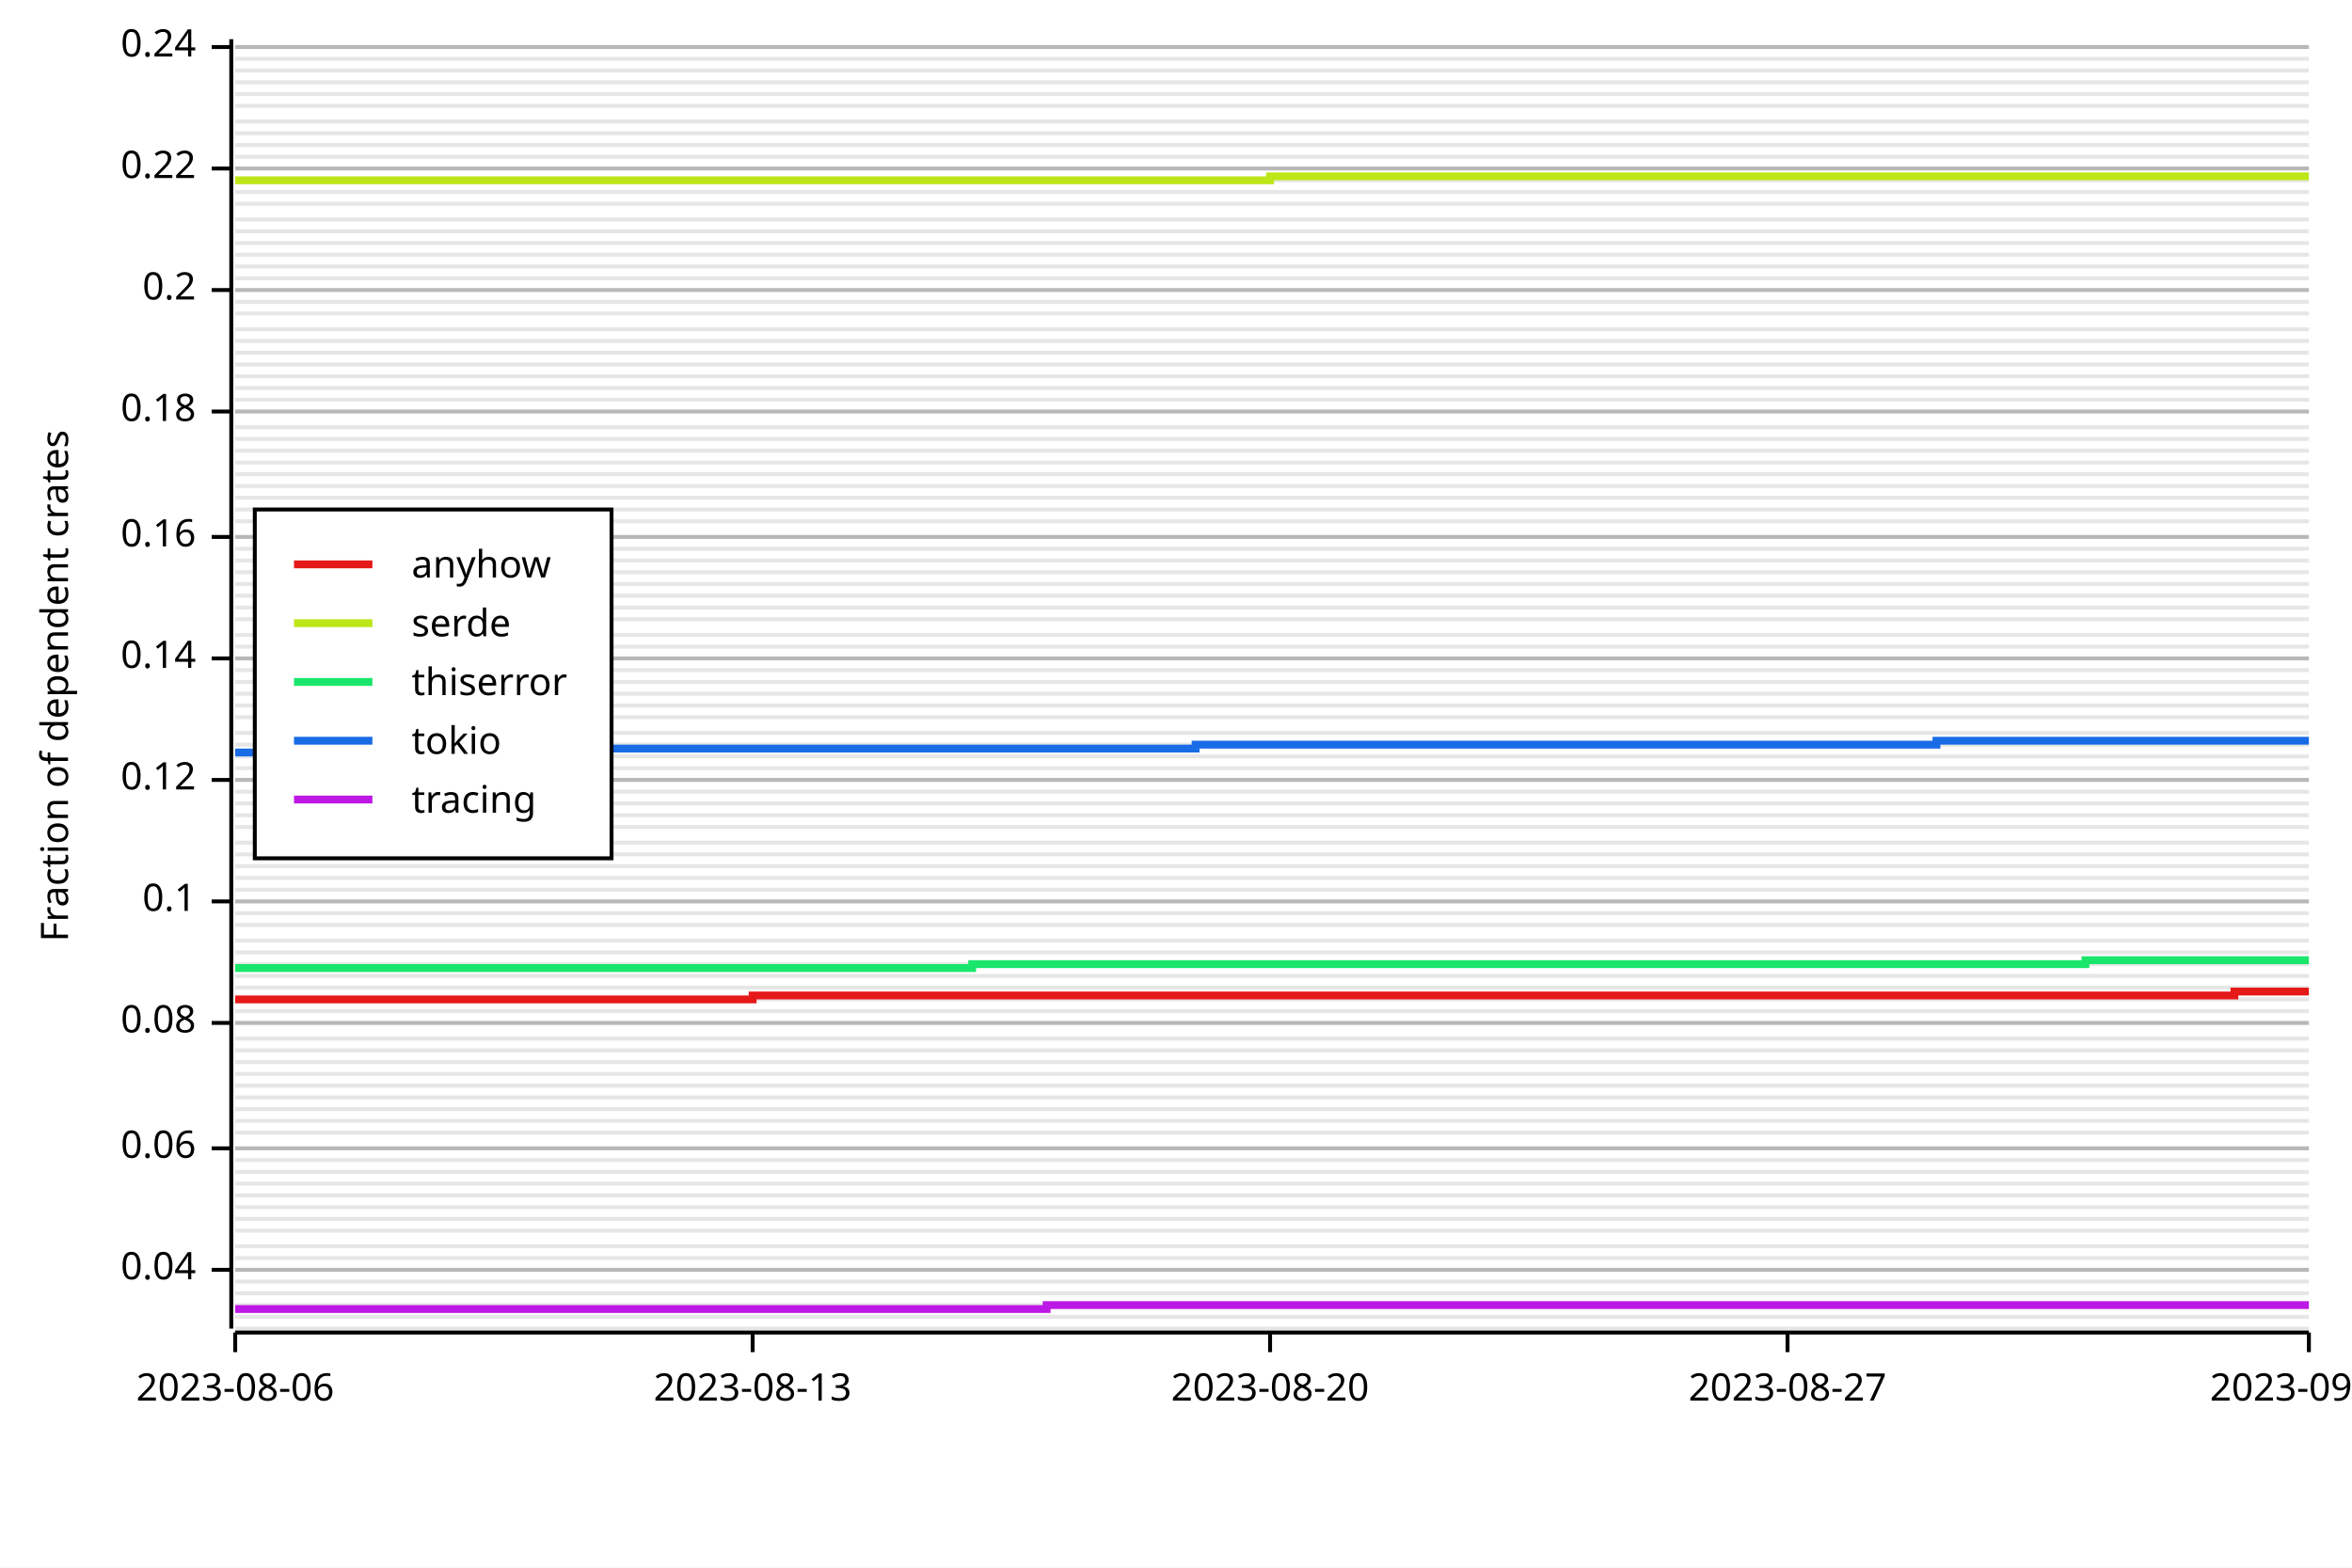
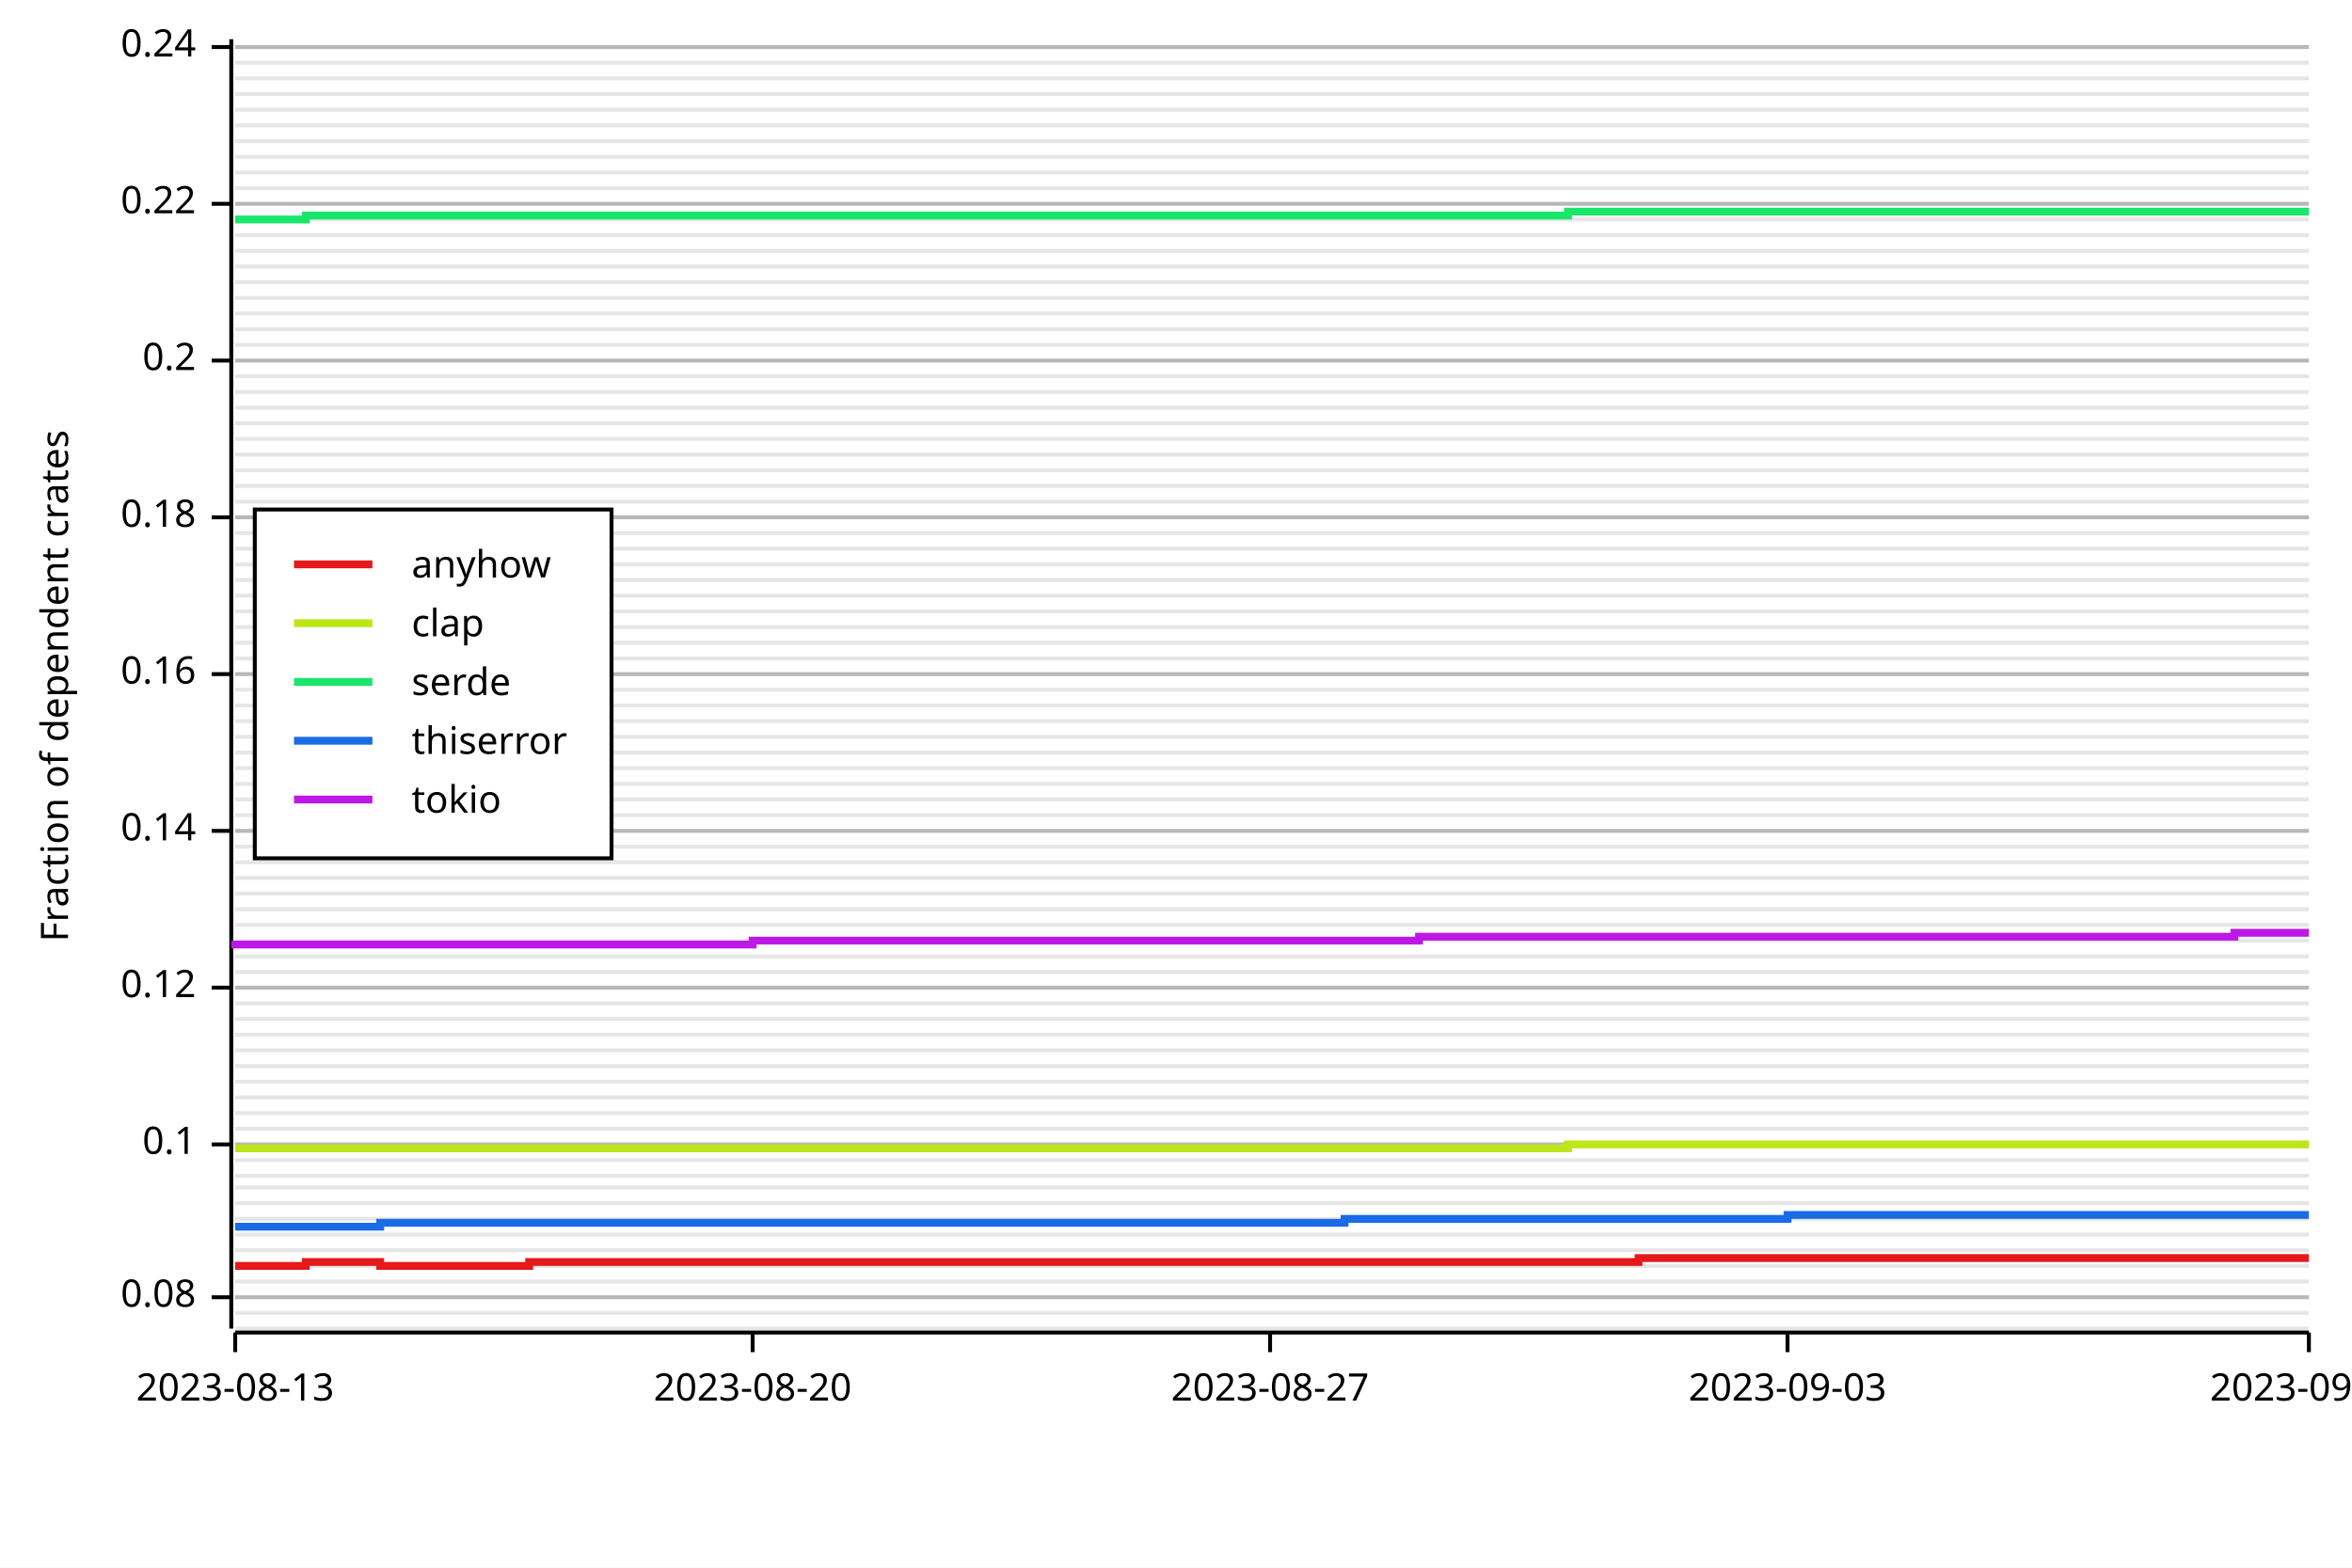
<svg xmlns="http://www.w3.org/2000/svg" width="600" height="400" viewBox="0 0 600 400">
  <rect x="0" y="0" width="600" height="400" opacity="1" fill="#FFFFFF" stroke="none" />
  <line opacity="0.1" stroke="#000000" stroke-width="1" x1="60" y1="339" x2="589" y2="339" />
-   <line opacity="0.1" stroke="#000000" stroke-width="1" x1="60" y1="336" x2="589" y2="336" />
-   <line opacity="0.1" stroke="#000000" stroke-width="1" x1="60" y1="333" x2="589" y2="333" />
-   <line opacity="0.1" stroke="#000000" stroke-width="1" x1="60" y1="330" x2="589" y2="330" />
+   <line opacity="0.1" stroke="#000000" stroke-width="1" x1="60" y1="335" x2="589" y2="335" />
+   <line opacity="0.1" stroke="#000000" stroke-width="1" x1="60" y1="331" x2="589" y2="331" />
  <line opacity="0.1" stroke="#000000" stroke-width="1" x1="60" y1="327" x2="589" y2="327" />
-   <line opacity="0.1" stroke="#000000" stroke-width="1" x1="60" y1="324" x2="589" y2="324" />
-   <line opacity="0.1" stroke="#000000" stroke-width="1" x1="60" y1="321" x2="589" y2="321" />
-   <line opacity="0.1" stroke="#000000" stroke-width="1" x1="60" y1="318" x2="589" y2="318" />
-   <line opacity="0.1" stroke="#000000" stroke-width="1" x1="60" y1="314" x2="589" y2="314" />
+   <line opacity="0.1" stroke="#000000" stroke-width="1" x1="60" y1="323" x2="589" y2="323" />
+   <line opacity="0.1" stroke="#000000" stroke-width="1" x1="60" y1="319" x2="589" y2="319" />
+   <line opacity="0.1" stroke="#000000" stroke-width="1" x1="60" y1="315" x2="589" y2="315" />
  <line opacity="0.1" stroke="#000000" stroke-width="1" x1="60" y1="311" x2="589" y2="311" />
-   <line opacity="0.1" stroke="#000000" stroke-width="1" x1="60" y1="308" x2="589" y2="308" />
-   <line opacity="0.1" stroke="#000000" stroke-width="1" x1="60" y1="305" x2="589" y2="305" />
-   <line opacity="0.1" stroke="#000000" stroke-width="1" x1="60" y1="302" x2="589" y2="302" />
-   <line opacity="0.1" stroke="#000000" stroke-width="1" x1="60" y1="299" x2="589" y2="299" />
+   <line opacity="0.1" stroke="#000000" stroke-width="1" x1="60" y1="307" x2="589" y2="307" />
+   <line opacity="0.1" stroke="#000000" stroke-width="1" x1="60" y1="303" x2="589" y2="303" />
+   <line opacity="0.1" stroke="#000000" stroke-width="1" x1="60" y1="300" x2="589" y2="300" />
  <line opacity="0.1" stroke="#000000" stroke-width="1" x1="60" y1="296" x2="589" y2="296" />
-   <line opacity="0.1" stroke="#000000" stroke-width="1" x1="60" y1="293" x2="589" y2="293" />
-   <line opacity="0.1" stroke="#000000" stroke-width="1" x1="60" y1="289" x2="589" y2="289" />
-   <line opacity="0.1" stroke="#000000" stroke-width="1" x1="60" y1="286" x2="589" y2="286" />
-   <line opacity="0.1" stroke="#000000" stroke-width="1" x1="60" y1="283" x2="589" y2="283" />
+   <line opacity="0.1" stroke="#000000" stroke-width="1" x1="60" y1="292" x2="589" y2="292" />
+   <line opacity="0.1" stroke="#000000" stroke-width="1" x1="60" y1="288" x2="589" y2="288" />
+   <line opacity="0.1" stroke="#000000" stroke-width="1" x1="60" y1="284" x2="589" y2="284" />
  <line opacity="0.1" stroke="#000000" stroke-width="1" x1="60" y1="280" x2="589" y2="280" />
-   <line opacity="0.1" stroke="#000000" stroke-width="1" x1="60" y1="277" x2="589" y2="277" />
-   <line opacity="0.1" stroke="#000000" stroke-width="1" x1="60" y1="274" x2="589" y2="274" />
-   <line opacity="0.1" stroke="#000000" stroke-width="1" x1="60" y1="271" x2="589" y2="271" />
+   <line opacity="0.1" stroke="#000000" stroke-width="1" x1="60" y1="276" x2="589" y2="276" />
+   <line opacity="0.1" stroke="#000000" stroke-width="1" x1="60" y1="272" x2="589" y2="272" />
  <line opacity="0.1" stroke="#000000" stroke-width="1" x1="60" y1="268" x2="589" y2="268" />
-   <line opacity="0.1" stroke="#000000" stroke-width="1" x1="60" y1="265" x2="589" y2="265" />
-   <line opacity="0.1" stroke="#000000" stroke-width="1" x1="60" y1="261" x2="589" y2="261" />
-   <line opacity="0.1" stroke="#000000" stroke-width="1" x1="60" y1="258" x2="589" y2="258" />
-   <line opacity="0.1" stroke="#000000" stroke-width="1" x1="60" y1="255" x2="589" y2="255" />
+   <line opacity="0.1" stroke="#000000" stroke-width="1" x1="60" y1="264" x2="589" y2="264" />
+   <line opacity="0.1" stroke="#000000" stroke-width="1" x1="60" y1="260" x2="589" y2="260" />
+   <line opacity="0.1" stroke="#000000" stroke-width="1" x1="60" y1="256" x2="589" y2="256" />
  <line opacity="0.1" stroke="#000000" stroke-width="1" x1="60" y1="252" x2="589" y2="252" />
-   <line opacity="0.1" stroke="#000000" stroke-width="1" x1="60" y1="249" x2="589" y2="249" />
-   <line opacity="0.1" stroke="#000000" stroke-width="1" x1="60" y1="246" x2="589" y2="246" />
-   <line opacity="0.1" stroke="#000000" stroke-width="1" x1="60" y1="243" x2="589" y2="243" />
+   <line opacity="0.1" stroke="#000000" stroke-width="1" x1="60" y1="248" x2="589" y2="248" />
+   <line opacity="0.1" stroke="#000000" stroke-width="1" x1="60" y1="244" x2="589" y2="244" />
  <line opacity="0.1" stroke="#000000" stroke-width="1" x1="60" y1="240" x2="589" y2="240" />
  <line opacity="0.1" stroke="#000000" stroke-width="1" x1="60" y1="236" x2="589" y2="236" />
-   <line opacity="0.1" stroke="#000000" stroke-width="1" x1="60" y1="233" x2="589" y2="233" />
-   <line opacity="0.1" stroke="#000000" stroke-width="1" x1="60" y1="230" x2="589" y2="230" />
-   <line opacity="0.1" stroke="#000000" stroke-width="1" x1="60" y1="227" x2="589" y2="227" />
+   <line opacity="0.1" stroke="#000000" stroke-width="1" x1="60" y1="232" x2="589" y2="232" />
+   <line opacity="0.1" stroke="#000000" stroke-width="1" x1="60" y1="228" x2="589" y2="228" />
  <line opacity="0.1" stroke="#000000" stroke-width="1" x1="60" y1="224" x2="589" y2="224" />
-   <line opacity="0.1" stroke="#000000" stroke-width="1" x1="60" y1="221" x2="589" y2="221" />
-   <line opacity="0.1" stroke="#000000" stroke-width="1" x1="60" y1="218" x2="589" y2="218" />
-   <line opacity="0.1" stroke="#000000" stroke-width="1" x1="60" y1="215" x2="589" y2="215" />
-   <line opacity="0.1" stroke="#000000" stroke-width="1" x1="60" y1="211" x2="589" y2="211" />
+   <line opacity="0.1" stroke="#000000" stroke-width="1" x1="60" y1="220" x2="589" y2="220" />
+   <line opacity="0.1" stroke="#000000" stroke-width="1" x1="60" y1="216" x2="589" y2="216" />
+   <line opacity="0.1" stroke="#000000" stroke-width="1" x1="60" y1="212" x2="589" y2="212" />
  <line opacity="0.1" stroke="#000000" stroke-width="1" x1="60" y1="208" x2="589" y2="208" />
-   <line opacity="0.1" stroke="#000000" stroke-width="1" x1="60" y1="205" x2="589" y2="205" />
-   <line opacity="0.1" stroke="#000000" stroke-width="1" x1="60" y1="202" x2="589" y2="202" />
-   <line opacity="0.1" stroke="#000000" stroke-width="1" x1="60" y1="199" x2="589" y2="199" />
+   <line opacity="0.1" stroke="#000000" stroke-width="1" x1="60" y1="204" x2="589" y2="204" />
+   <line opacity="0.1" stroke="#000000" stroke-width="1" x1="60" y1="200" x2="589" y2="200" />
  <line opacity="0.1" stroke="#000000" stroke-width="1" x1="60" y1="196" x2="589" y2="196" />
-   <line opacity="0.1" stroke="#000000" stroke-width="1" x1="60" y1="193" x2="589" y2="193" />
-   <line opacity="0.1" stroke="#000000" stroke-width="1" x1="60" y1="190" x2="589" y2="190" />
-   <line opacity="0.1" stroke="#000000" stroke-width="1" x1="60" y1="187" x2="589" y2="187" />
-   <line opacity="0.1" stroke="#000000" stroke-width="1" x1="60" y1="183" x2="589" y2="183" />
+   <line opacity="0.1" stroke="#000000" stroke-width="1" x1="60" y1="192" x2="589" y2="192" />
+   <line opacity="0.1" stroke="#000000" stroke-width="1" x1="60" y1="188" x2="589" y2="188" />
+   <line opacity="0.1" stroke="#000000" stroke-width="1" x1="60" y1="184" x2="589" y2="184" />
  <line opacity="0.1" stroke="#000000" stroke-width="1" x1="60" y1="180" x2="589" y2="180" />
-   <line opacity="0.1" stroke="#000000" stroke-width="1" x1="60" y1="177" x2="589" y2="177" />
-   <line opacity="0.1" stroke="#000000" stroke-width="1" x1="60" y1="174" x2="589" y2="174" />
-   <line opacity="0.1" stroke="#000000" stroke-width="1" x1="60" y1="171" x2="589" y2="171" />
+   <line opacity="0.1" stroke="#000000" stroke-width="1" x1="60" y1="176" x2="589" y2="176" />
+   <line opacity="0.1" stroke="#000000" stroke-width="1" x1="60" y1="172" x2="589" y2="172" />
  <line opacity="0.1" stroke="#000000" stroke-width="1" x1="60" y1="168" x2="589" y2="168" />
-   <line opacity="0.1" stroke="#000000" stroke-width="1" x1="60" y1="165" x2="589" y2="165" />
-   <line opacity="0.1" stroke="#000000" stroke-width="1" x1="60" y1="162" x2="589" y2="162" />
-   <line opacity="0.1" stroke="#000000" stroke-width="1" x1="60" y1="158" x2="589" y2="158" />
-   <line opacity="0.1" stroke="#000000" stroke-width="1" x1="60" y1="155" x2="589" y2="155" />
+   <line opacity="0.1" stroke="#000000" stroke-width="1" x1="60" y1="164" x2="589" y2="164" />
+   <line opacity="0.1" stroke="#000000" stroke-width="1" x1="60" y1="160" x2="589" y2="160" />
+   <line opacity="0.1" stroke="#000000" stroke-width="1" x1="60" y1="156" x2="589" y2="156" />
  <line opacity="0.1" stroke="#000000" stroke-width="1" x1="60" y1="152" x2="589" y2="152" />
-   <line opacity="0.1" stroke="#000000" stroke-width="1" x1="60" y1="149" x2="589" y2="149" />
-   <line opacity="0.1" stroke="#000000" stroke-width="1" x1="60" y1="146" x2="589" y2="146" />
-   <line opacity="0.1" stroke="#000000" stroke-width="1" x1="60" y1="143" x2="589" y2="143" />
+   <line opacity="0.1" stroke="#000000" stroke-width="1" x1="60" y1="148" x2="589" y2="148" />
+   <line opacity="0.1" stroke="#000000" stroke-width="1" x1="60" y1="144" x2="589" y2="144" />
  <line opacity="0.1" stroke="#000000" stroke-width="1" x1="60" y1="140" x2="589" y2="140" />
-   <line opacity="0.1" stroke="#000000" stroke-width="1" x1="60" y1="137" x2="589" y2="137" />
-   <line opacity="0.1" stroke="#000000" stroke-width="1" x1="60" y1="133" x2="589" y2="133" />
-   <line opacity="0.1" stroke="#000000" stroke-width="1" x1="60" y1="130" x2="589" y2="130" />
-   <line opacity="0.1" stroke="#000000" stroke-width="1" x1="60" y1="127" x2="589" y2="127" />
+   <line opacity="0.1" stroke="#000000" stroke-width="1" x1="60" y1="136" x2="589" y2="136" />
+   <line opacity="0.1" stroke="#000000" stroke-width="1" x1="60" y1="132" x2="589" y2="132" />
+   <line opacity="0.1" stroke="#000000" stroke-width="1" x1="60" y1="128" x2="589" y2="128" />
  <line opacity="0.1" stroke="#000000" stroke-width="1" x1="60" y1="124" x2="589" y2="124" />
-   <line opacity="0.1" stroke="#000000" stroke-width="1" x1="60" y1="121" x2="589" y2="121" />
-   <line opacity="0.1" stroke="#000000" stroke-width="1" x1="60" y1="118" x2="589" y2="118" />
-   <line opacity="0.1" stroke="#000000" stroke-width="1" x1="60" y1="115" x2="589" y2="115" />
+   <line opacity="0.1" stroke="#000000" stroke-width="1" x1="60" y1="120" x2="589" y2="120" />
+   <line opacity="0.1" stroke="#000000" stroke-width="1" x1="60" y1="116" x2="589" y2="116" />
  <line opacity="0.1" stroke="#000000" stroke-width="1" x1="60" y1="112" x2="589" y2="112" />
-   <line opacity="0.1" stroke="#000000" stroke-width="1" x1="60" y1="109" x2="589" y2="109" />
-   <line opacity="0.1" stroke="#000000" stroke-width="1" x1="60" y1="105" x2="589" y2="105" />
-   <line opacity="0.1" stroke="#000000" stroke-width="1" x1="60" y1="102" x2="589" y2="102" />
-   <line opacity="0.1" stroke="#000000" stroke-width="1" x1="60" y1="99" x2="589" y2="99" />
+   <line opacity="0.1" stroke="#000000" stroke-width="1" x1="60" y1="108" x2="589" y2="108" />
+   <line opacity="0.1" stroke="#000000" stroke-width="1" x1="60" y1="104" x2="589" y2="104" />
+   <line opacity="0.1" stroke="#000000" stroke-width="1" x1="60" y1="100" x2="589" y2="100" />
  <line opacity="0.1" stroke="#000000" stroke-width="1" x1="60" y1="96" x2="589" y2="96" />
-   <line opacity="0.1" stroke="#000000" stroke-width="1" x1="60" y1="93" x2="589" y2="93" />
-   <line opacity="0.1" stroke="#000000" stroke-width="1" x1="60" y1="90" x2="589" y2="90" />
-   <line opacity="0.1" stroke="#000000" stroke-width="1" x1="60" y1="87" x2="589" y2="87" />
+   <line opacity="0.1" stroke="#000000" stroke-width="1" x1="60" y1="92" x2="589" y2="92" />
+   <line opacity="0.1" stroke="#000000" stroke-width="1" x1="60" y1="88" x2="589" y2="88" />
  <line opacity="0.1" stroke="#000000" stroke-width="1" x1="60" y1="84" x2="589" y2="84" />
  <line opacity="0.1" stroke="#000000" stroke-width="1" x1="60" y1="80" x2="589" y2="80" />
-   <line opacity="0.1" stroke="#000000" stroke-width="1" x1="60" y1="77" x2="589" y2="77" />
-   <line opacity="0.1" stroke="#000000" stroke-width="1" x1="60" y1="74" x2="589" y2="74" />
-   <line opacity="0.1" stroke="#000000" stroke-width="1" x1="60" y1="71" x2="589" y2="71" />
+   <line opacity="0.1" stroke="#000000" stroke-width="1" x1="60" y1="76" x2="589" y2="76" />
+   <line opacity="0.1" stroke="#000000" stroke-width="1" x1="60" y1="72" x2="589" y2="72" />
  <line opacity="0.1" stroke="#000000" stroke-width="1" x1="60" y1="68" x2="589" y2="68" />
-   <line opacity="0.1" stroke="#000000" stroke-width="1" x1="60" y1="65" x2="589" y2="65" />
-   <line opacity="0.1" stroke="#000000" stroke-width="1" x1="60" y1="62" x2="589" y2="62" />
-   <line opacity="0.1" stroke="#000000" stroke-width="1" x1="60" y1="59" x2="589" y2="59" />
+   <line opacity="0.1" stroke="#000000" stroke-width="1" x1="60" y1="64" x2="589" y2="64" />
+   <line opacity="0.1" stroke="#000000" stroke-width="1" x1="60" y1="60" x2="589" y2="60" />
  <line opacity="0.1" stroke="#000000" stroke-width="1" x1="60" y1="56" x2="589" y2="56" />
  <line opacity="0.1" stroke="#000000" stroke-width="1" x1="60" y1="52" x2="589" y2="52" />
-   <line opacity="0.1" stroke="#000000" stroke-width="1" x1="60" y1="49" x2="589" y2="49" />
-   <line opacity="0.1" stroke="#000000" stroke-width="1" x1="60" y1="46" x2="589" y2="46" />
-   <line opacity="0.1" stroke="#000000" stroke-width="1" x1="60" y1="43" x2="589" y2="43" />
+   <line opacity="0.1" stroke="#000000" stroke-width="1" x1="60" y1="48" x2="589" y2="48" />
+   <line opacity="0.1" stroke="#000000" stroke-width="1" x1="60" y1="44" x2="589" y2="44" />
  <line opacity="0.1" stroke="#000000" stroke-width="1" x1="60" y1="40" x2="589" y2="40" />
-   <line opacity="0.1" stroke="#000000" stroke-width="1" x1="60" y1="37" x2="589" y2="37" />
-   <line opacity="0.1" stroke="#000000" stroke-width="1" x1="60" y1="34" x2="589" y2="34" />
-   <line opacity="0.1" stroke="#000000" stroke-width="1" x1="60" y1="31" x2="589" y2="31" />
-   <line opacity="0.1" stroke="#000000" stroke-width="1" x1="60" y1="27" x2="589" y2="27" />
+   <line opacity="0.1" stroke="#000000" stroke-width="1" x1="60" y1="36" x2="589" y2="36" />
+   <line opacity="0.1" stroke="#000000" stroke-width="1" x1="60" y1="32" x2="589" y2="32" />
+   <line opacity="0.1" stroke="#000000" stroke-width="1" x1="60" y1="28" x2="589" y2="28" />
  <line opacity="0.1" stroke="#000000" stroke-width="1" x1="60" y1="24" x2="589" y2="24" />
-   <line opacity="0.1" stroke="#000000" stroke-width="1" x1="60" y1="21" x2="589" y2="21" />
-   <line opacity="0.1" stroke="#000000" stroke-width="1" x1="60" y1="18" x2="589" y2="18" />
-   <line opacity="0.1" stroke="#000000" stroke-width="1" x1="60" y1="15" x2="589" y2="15" />
+   <line opacity="0.1" stroke="#000000" stroke-width="1" x1="60" y1="20" x2="589" y2="20" />
+   <line opacity="0.1" stroke="#000000" stroke-width="1" x1="60" y1="16" x2="589" y2="16" />
  <line opacity="0.1" stroke="#000000" stroke-width="1" x1="60" y1="12" x2="589" y2="12" />
  <text x="10" y="175" dy="0.76em" text-anchor="middle" font-family="sans-serif" font-size="9.677" opacity="1" fill="#000000" transform="rotate(270, 10, 175)">
Fraction of dependent crates
</text>
-   <line opacity="0.2" stroke="#000000" stroke-width="1" x1="60" y1="324" x2="589" y2="324" />
-   <line opacity="0.2" stroke="#000000" stroke-width="1" x1="60" y1="293" x2="589" y2="293" />
-   <line opacity="0.2" stroke="#000000" stroke-width="1" x1="60" y1="261" x2="589" y2="261" />
-   <line opacity="0.2" stroke="#000000" stroke-width="1" x1="60" y1="230" x2="589" y2="230" />
-   <line opacity="0.2" stroke="#000000" stroke-width="1" x1="60" y1="199" x2="589" y2="199" />
-   <line opacity="0.2" stroke="#000000" stroke-width="1" x1="60" y1="168" x2="589" y2="168" />
-   <line opacity="0.2" stroke="#000000" stroke-width="1" x1="60" y1="137" x2="589" y2="137" />
-   <line opacity="0.2" stroke="#000000" stroke-width="1" x1="60" y1="105" x2="589" y2="105" />
-   <line opacity="0.2" stroke="#000000" stroke-width="1" x1="60" y1="74" x2="589" y2="74" />
-   <line opacity="0.2" stroke="#000000" stroke-width="1" x1="60" y1="43" x2="589" y2="43" />
+   <line opacity="0.2" stroke="#000000" stroke-width="1" x1="60" y1="331" x2="589" y2="331" />
+   <line opacity="0.2" stroke="#000000" stroke-width="1" x1="60" y1="292" x2="589" y2="292" />
+   <line opacity="0.2" stroke="#000000" stroke-width="1" x1="60" y1="252" x2="589" y2="252" />
+   <line opacity="0.2" stroke="#000000" stroke-width="1" x1="60" y1="212" x2="589" y2="212" />
+   <line opacity="0.2" stroke="#000000" stroke-width="1" x1="60" y1="172" x2="589" y2="172" />
+   <line opacity="0.2" stroke="#000000" stroke-width="1" x1="60" y1="132" x2="589" y2="132" />
+   <line opacity="0.2" stroke="#000000" stroke-width="1" x1="60" y1="92" x2="589" y2="92" />
+   <line opacity="0.2" stroke="#000000" stroke-width="1" x1="60" y1="52" x2="589" y2="52" />
  <line opacity="0.2" stroke="#000000" stroke-width="1" x1="60" y1="12" x2="589" y2="12" />
  <polyline fill="none" opacity="1" stroke="#000000" stroke-width="1" points="59,10 59,339 " />
-   <text x="50" y="324" dy="0.5ex" text-anchor="end" font-family="sans-serif" font-size="9.677" opacity="1" fill="#000000">
- 0.04
- </text>
-   <polyline fill="none" opacity="1" stroke="#000000" stroke-width="1" points="54,324 59,324 " />
-   <text x="50" y="293" dy="0.5ex" text-anchor="end" font-family="sans-serif" font-size="9.677" opacity="1" fill="#000000">
- 0.06
- </text>
-   <polyline fill="none" opacity="1" stroke="#000000" stroke-width="1" points="54,293 59,293 " />
-   <text x="50" y="261" dy="0.5ex" text-anchor="end" font-family="sans-serif" font-size="9.677" opacity="1" fill="#000000">
+   <text x="50" y="331" dy="0.5ex" text-anchor="end" font-family="sans-serif" font-size="9.677" opacity="1" fill="#000000">
0.08
</text>
-   <polyline fill="none" opacity="1" stroke="#000000" stroke-width="1" points="54,261 59,261 " />
-   <text x="50" y="230" dy="0.5ex" text-anchor="end" font-family="sans-serif" font-size="9.677" opacity="1" fill="#000000">
+   <polyline fill="none" opacity="1" stroke="#000000" stroke-width="1" points="54,331 59,331 " />
+   <text x="50" y="292" dy="0.5ex" text-anchor="end" font-family="sans-serif" font-size="9.677" opacity="1" fill="#000000">
0.1
</text>
-   <polyline fill="none" opacity="1" stroke="#000000" stroke-width="1" points="54,230 59,230 " />
-   <text x="50" y="199" dy="0.5ex" text-anchor="end" font-family="sans-serif" font-size="9.677" opacity="1" fill="#000000">
+   <polyline fill="none" opacity="1" stroke="#000000" stroke-width="1" points="54,292 59,292 " />
+   <text x="50" y="252" dy="0.5ex" text-anchor="end" font-family="sans-serif" font-size="9.677" opacity="1" fill="#000000">
0.12
</text>
-   <polyline fill="none" opacity="1" stroke="#000000" stroke-width="1" points="54,199 59,199 " />
-   <text x="50" y="168" dy="0.5ex" text-anchor="end" font-family="sans-serif" font-size="9.677" opacity="1" fill="#000000">
+   <polyline fill="none" opacity="1" stroke="#000000" stroke-width="1" points="54,252 59,252 " />
+   <text x="50" y="212" dy="0.5ex" text-anchor="end" font-family="sans-serif" font-size="9.677" opacity="1" fill="#000000">
0.14
</text>
-   <polyline fill="none" opacity="1" stroke="#000000" stroke-width="1" points="54,168 59,168 " />
-   <text x="50" y="137" dy="0.5ex" text-anchor="end" font-family="sans-serif" font-size="9.677" opacity="1" fill="#000000">
+   <polyline fill="none" opacity="1" stroke="#000000" stroke-width="1" points="54,212 59,212 " />
+   <text x="50" y="172" dy="0.5ex" text-anchor="end" font-family="sans-serif" font-size="9.677" opacity="1" fill="#000000">
0.16
</text>
-   <polyline fill="none" opacity="1" stroke="#000000" stroke-width="1" points="54,137 59,137 " />
-   <text x="50" y="105" dy="0.5ex" text-anchor="end" font-family="sans-serif" font-size="9.677" opacity="1" fill="#000000">
+   <polyline fill="none" opacity="1" stroke="#000000" stroke-width="1" points="54,172 59,172 " />
+   <text x="50" y="132" dy="0.5ex" text-anchor="end" font-family="sans-serif" font-size="9.677" opacity="1" fill="#000000">
0.18
</text>
-   <polyline fill="none" opacity="1" stroke="#000000" stroke-width="1" points="54,105 59,105 " />
-   <text x="50" y="74" dy="0.5ex" text-anchor="end" font-family="sans-serif" font-size="9.677" opacity="1" fill="#000000">
+   <polyline fill="none" opacity="1" stroke="#000000" stroke-width="1" points="54,132 59,132 " />
+   <text x="50" y="92" dy="0.5ex" text-anchor="end" font-family="sans-serif" font-size="9.677" opacity="1" fill="#000000">
0.2
</text>
-   <polyline fill="none" opacity="1" stroke="#000000" stroke-width="1" points="54,74 59,74 " />
-   <text x="50" y="43" dy="0.5ex" text-anchor="end" font-family="sans-serif" font-size="9.677" opacity="1" fill="#000000">
+   <polyline fill="none" opacity="1" stroke="#000000" stroke-width="1" points="54,92 59,92 " />
+   <text x="50" y="52" dy="0.5ex" text-anchor="end" font-family="sans-serif" font-size="9.677" opacity="1" fill="#000000">
0.22
</text>
-   <polyline fill="none" opacity="1" stroke="#000000" stroke-width="1" points="54,43 59,43 " />
+   <polyline fill="none" opacity="1" stroke="#000000" stroke-width="1" points="54,52 59,52 " />
  <text x="50" y="12" dy="0.5ex" text-anchor="end" font-family="sans-serif" font-size="9.677" opacity="1" fill="#000000">
0.24
</text>
  <polyline fill="none" opacity="1" stroke="#000000" stroke-width="1" points="54,12 59,12 " />
  <polyline fill="none" opacity="1" stroke="#000000" stroke-width="1" points="60,340 589,340 " />
  <text x="60" y="350" dy="0.76em" text-anchor="middle" font-family="sans-serif" font-size="9.677" opacity="1" fill="#000000">
- 2023-08-06
+ 2023-08-13
</text>
  <polyline fill="none" opacity="1" stroke="#000000" stroke-width="1" points="60,340 60,345 " />
  <text x="192" y="350" dy="0.76em" text-anchor="middle" font-family="sans-serif" font-size="9.677" opacity="1" fill="#000000">
- 2023-08-13
+ 2023-08-20
</text>
  <polyline fill="none" opacity="1" stroke="#000000" stroke-width="1" points="192,340 192,345 " />
  <text x="324" y="350" dy="0.76em" text-anchor="middle" font-family="sans-serif" font-size="9.677" opacity="1" fill="#000000">
- 2023-08-20
+ 2023-08-27
</text>
  <polyline fill="none" opacity="1" stroke="#000000" stroke-width="1" points="324,340 324,345 " />
  <text x="456" y="350" dy="0.76em" text-anchor="middle" font-family="sans-serif" font-size="9.677" opacity="1" fill="#000000">
- 2023-08-27
+ 2023-09-03
</text>
  <polyline fill="none" opacity="1" stroke="#000000" stroke-width="1" points="456,340 456,345 " />
  <text x="589" y="350" dy="0.76em" text-anchor="middle" font-family="sans-serif" font-size="9.677" opacity="1" fill="#000000">
- 2023-09-03
+ 2023-09-10
</text>
  <polyline fill="none" opacity="1" stroke="#000000" stroke-width="1" points="589,340 589,345 " />
-   <polyline fill="none" opacity="1" stroke="#E61919" stroke-width="2" points="60,255 60,255 78,255 78,255 97,255 116,255 116,255 135,255 135,255 154,255 154,255 173,255 173,255 192,255 192,254 211,254 211,254 230,254 230,254 248,254 248,254 267,254 267,254 286,254 286,254 305,254 305,254 324,254 324,254 343,254 343,254 362,254 362,254 381,254 381,254 400,254 400,254 418,254 418,254 437,254 437,254 456,254 456,254 475,254 475,254 494,254 494,254 513,254 513,254 532,254 532,254 551,254 551,254 570,254 570,253 589,253 " />
-   <polyline fill="none" opacity="1" stroke="#BDE619" stroke-width="2" points="60,46 60,46 78,46 78,46 97,46 116,46 116,46 135,46 135,46 154,46 154,46 173,46 173,46 192,46 192,46 211,46 211,46 230,46 230,46 248,46 248,46 267,46 267,46 286,46 286,46 305,46 305,46 324,46 324,45 343,45 343,45 362,45 362,45 381,45 381,45 400,45 400,45 418,45 418,45 437,45 437,45 456,45 456,45 475,45 475,45 494,45 494,45 513,45 513,45 532,45 532,45 551,45 551,45 570,45 570,45 589,45 " />
-   <polyline fill="none" opacity="1" stroke="#19E66B" stroke-width="2" points="60,247 60,247 78,247 78,247 97,247 116,247 116,247 135,247 135,247 154,247 154,247 173,247 173,247 192,247 192,247 211,247 211,247 230,247 230,247 248,247 248,246 267,246 267,246 286,246 286,246 305,246 305,246 324,246 324,246 343,246 343,246 362,246 362,246 381,246 381,246 400,246 400,246 418,246 418,246 437,246 437,246 456,246 456,246 475,246 475,246 494,246 494,246 513,246 513,246 532,246 532,245 551,245 551,245 570,245 570,245 589,245 " />
-   <polyline fill="none" opacity="1" stroke="#196BE6" stroke-width="2" points="60,192 60,192 78,192 78,191 97,191 116,191 116,191 135,191 135,191 154,191 154,191 173,191 173,191 192,191 192,191 211,191 211,191 230,191 230,191 248,191 248,191 267,191 267,191 286,191 286,191 305,191 305,190 324,190 324,190 343,190 343,190 362,190 362,190 381,190 381,190 400,190 400,190 418,190 418,190 437,190 437,190 456,190 456,190 475,190 475,190 494,190 494,189 513,189 513,189 532,189 532,189 551,189 551,189 570,189 570,189 589,189 " />
-   <polyline fill="none" opacity="1" stroke="#BD19E6" stroke-width="2" points="60,334 60,334 78,334 78,334 97,334 116,334 116,334 135,334 135,334 154,334 154,334 173,334 173,334 192,334 192,334 211,334 211,334 230,334 230,334 248,334 248,334 267,334 267,333 286,333 286,333 305,333 305,333 324,333 324,333 343,333 343,333 362,333 362,333 381,333 381,333 400,333 400,333 418,333 418,333 437,333 437,333 456,333 456,333 475,333 475,333 494,333 494,333 513,333 513,333 532,333 532,333 551,333 551,333 570,333 570,333 589,333 " />
+   <polyline fill="none" opacity="1" stroke="#E61919" stroke-width="2" points="60,323 60,323 78,323 78,322 97,322 97,323 116,323 116,323 135,323 135,322 154,322 154,322 173,322 173,322 192,322 192,322 211,322 211,322 230,322 230,322 248,322 248,322 267,322 267,322 286,322 286,322 305,322 305,322 324,322 324,322 343,322 343,322 362,322 362,322 381,322 381,322 400,322 400,322 418,322 418,321 437,321 437,321 456,321 456,321 475,321 475,321 494,321 494,321 513,321 513,321 532,321 532,321 551,321 551,321 570,321 570,321 589,321 " />
+   <polyline fill="none" opacity="1" stroke="#BDE619" stroke-width="2" points="60,293 60,293 78,293 78,293 97,293 97,293 116,293 116,293 135,293 135,293 154,293 154,293 173,293 173,293 192,293 192,293 211,293 211,293 230,293 230,293 248,293 248,293 267,293 267,293 286,293 286,293 305,293 305,293 324,293 324,293 343,293 343,293 362,293 362,293 381,293 381,293 400,293 400,292 418,292 418,292 437,292 437,292 456,292 456,292 475,292 475,292 494,292 494,292 513,292 513,292 532,292 532,292 551,292 551,292 570,292 570,292 589,292 " />
+   <polyline fill="none" opacity="1" stroke="#19E66B" stroke-width="2" points="60,56 60,56 78,56 78,55 97,55 97,55 116,55 116,55 135,55 135,55 154,55 154,55 173,55 173,55 192,55 192,55 211,55 211,55 230,55 230,55 248,55 248,55 267,55 267,55 286,55 286,55 305,55 305,55 324,55 324,55 343,55 343,55 362,55 362,55 381,55 381,55 400,55 400,54 418,54 418,54 437,54 437,54 456,54 456,54 475,54 475,54 494,54 494,54 513,54 513,54 532,54 532,54 551,54 551,54 570,54 570,54 589,54 " />
+   <polyline fill="none" opacity="1" stroke="#196BE6" stroke-width="2" points="60,313 60,313 78,313 78,313 97,313 97,312 116,312 116,312 135,312 135,312 154,312 154,312 173,312 173,312 192,312 192,312 211,312 211,312 230,312 230,312 248,312 248,312 267,312 267,312 286,312 286,312 305,312 305,312 324,312 324,312 343,312 343,311 362,311 362,311 381,311 381,311 400,311 400,311 418,311 418,311 437,311 437,311 456,311 456,310 475,310 475,310 494,310 494,310 513,310 513,310 532,310 532,310 551,310 551,310 570,310 570,310 589,310 " />
+   <polyline fill="none" opacity="1" stroke="#BD19E6" stroke-width="2" points="60,242 60,241 78,241 78,241 97,241 97,241 116,241 116,241 135,241 135,241 154,241 154,241 173,241 173,241 192,241 192,240 211,240 211,240 230,240 230,240 248,240 248,240 267,240 267,240 286,240 286,240 305,240 305,240 324,240 324,240 343,240 343,240 362,240 362,239 381,239 381,239 400,239 400,239 418,239 418,239 437,239 437,239 456,239 456,239 475,239 475,239 494,239 494,239 513,239 513,239 532,239 532,239 551,239 551,239 570,239 570,238 589,238 " />
  <rect x="65" y="130" width="91" height="89" opacity="1" fill="#FFFFFF" stroke="none" />
  <rect x="65" y="130" width="91" height="89" opacity="1" fill="none" stroke="#000000" />
  <text x="105" y="140" dy="0.76em" text-anchor="start" font-family="sans-serif" font-size="9.677" opacity="1" fill="#000000">
anyhow
</text>
  <text x="105" y="155" dy="0.76em" text-anchor="start" font-family="sans-serif" font-size="9.677" opacity="1" fill="#000000">
+ clap
+ </text>
+   <text x="105" y="170" dy="0.76em" text-anchor="start" font-family="sans-serif" font-size="9.677" opacity="1" fill="#000000">
serde
</text>
-   <text x="105" y="170" dy="0.76em" text-anchor="start" font-family="sans-serif" font-size="9.677" opacity="1" fill="#000000">
+   <text x="105" y="185" dy="0.76em" text-anchor="start" font-family="sans-serif" font-size="9.677" opacity="1" fill="#000000">
thiserror
</text>
-   <text x="105" y="185" dy="0.76em" text-anchor="start" font-family="sans-serif" font-size="9.677" opacity="1" fill="#000000">
+   <text x="105" y="200" dy="0.76em" text-anchor="start" font-family="sans-serif" font-size="9.677" opacity="1" fill="#000000">
tokio
- </text>
-   <text x="105" y="200" dy="0.76em" text-anchor="start" font-family="sans-serif" font-size="9.677" opacity="1" fill="#000000">
- tracing
</text>
  <polyline fill="none" opacity="1" stroke="#E61919" stroke-width="2" points="75,144 95,144 " />
  <polyline fill="none" opacity="1" stroke="#BDE619" stroke-width="2" points="75,159 95,159 " />
  <polyline fill="none" opacity="1" stroke="#19E66B" stroke-width="2" points="75,174 95,174 " />
  <polyline fill="none" opacity="1" stroke="#196BE6" stroke-width="2" points="75,189 95,189 " />
  <polyline fill="none" opacity="1" stroke="#BD19E6" stroke-width="2" points="75,204 95,204 " />
</svg>
